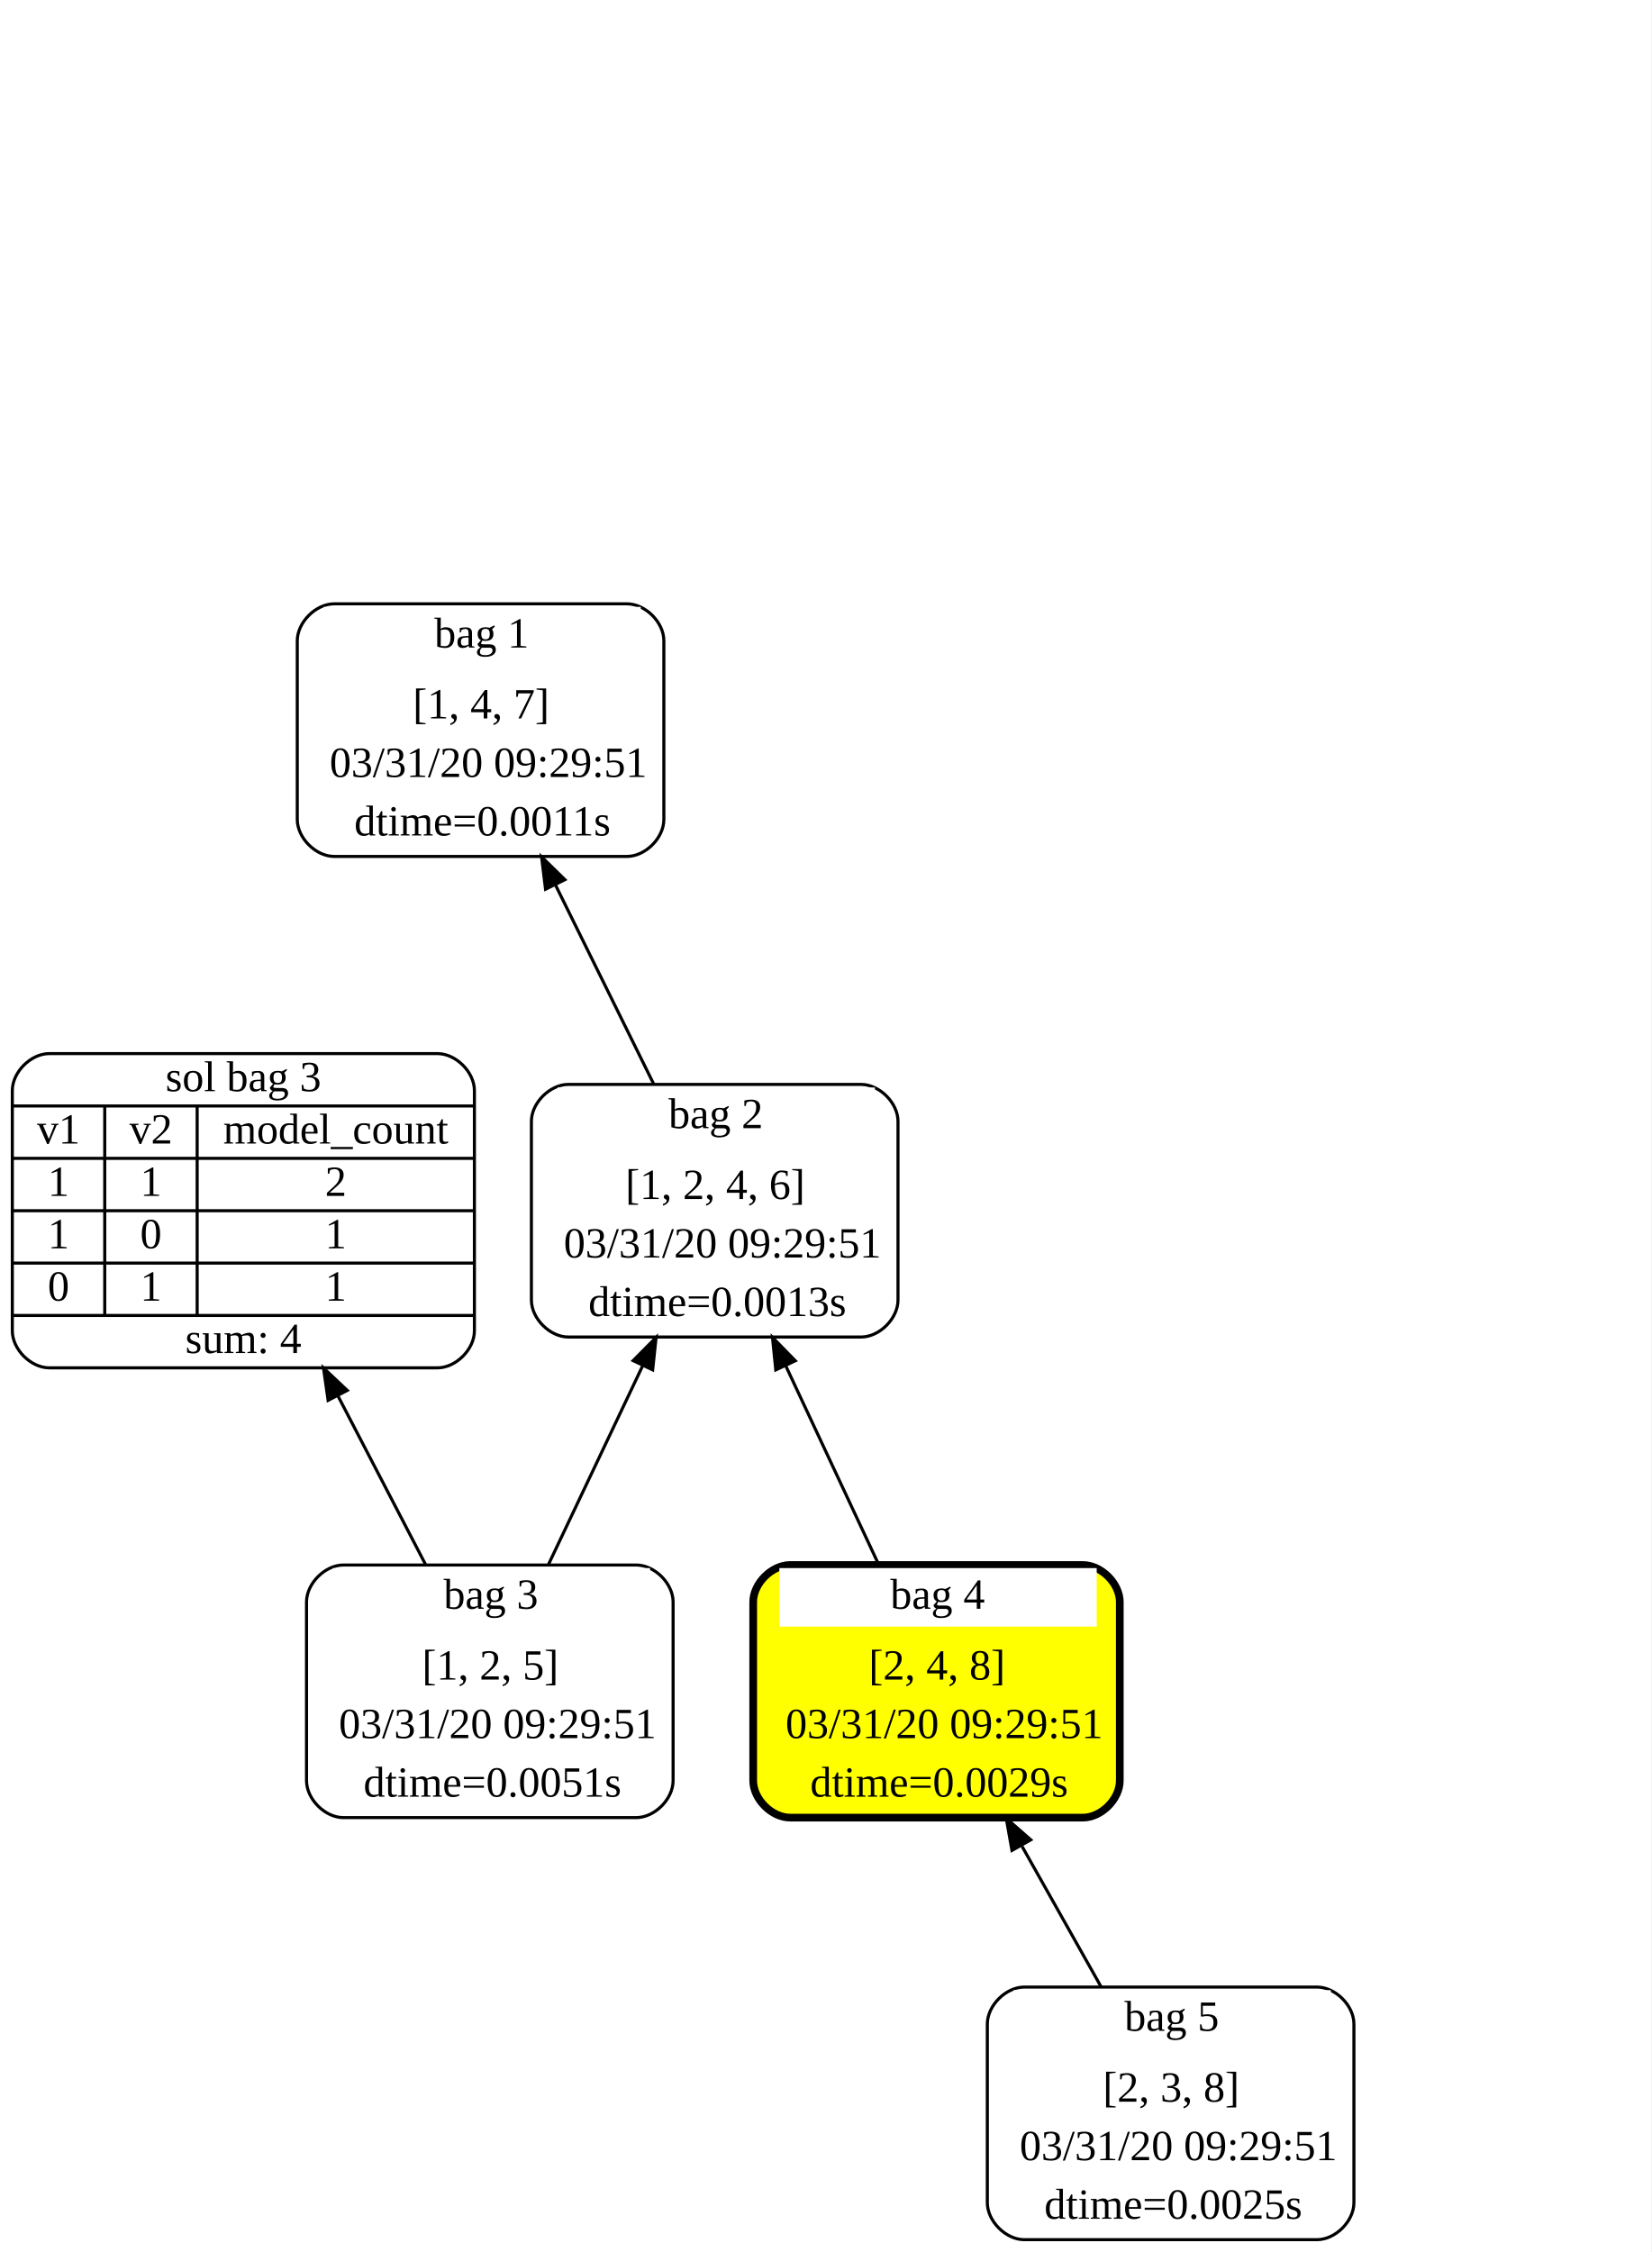
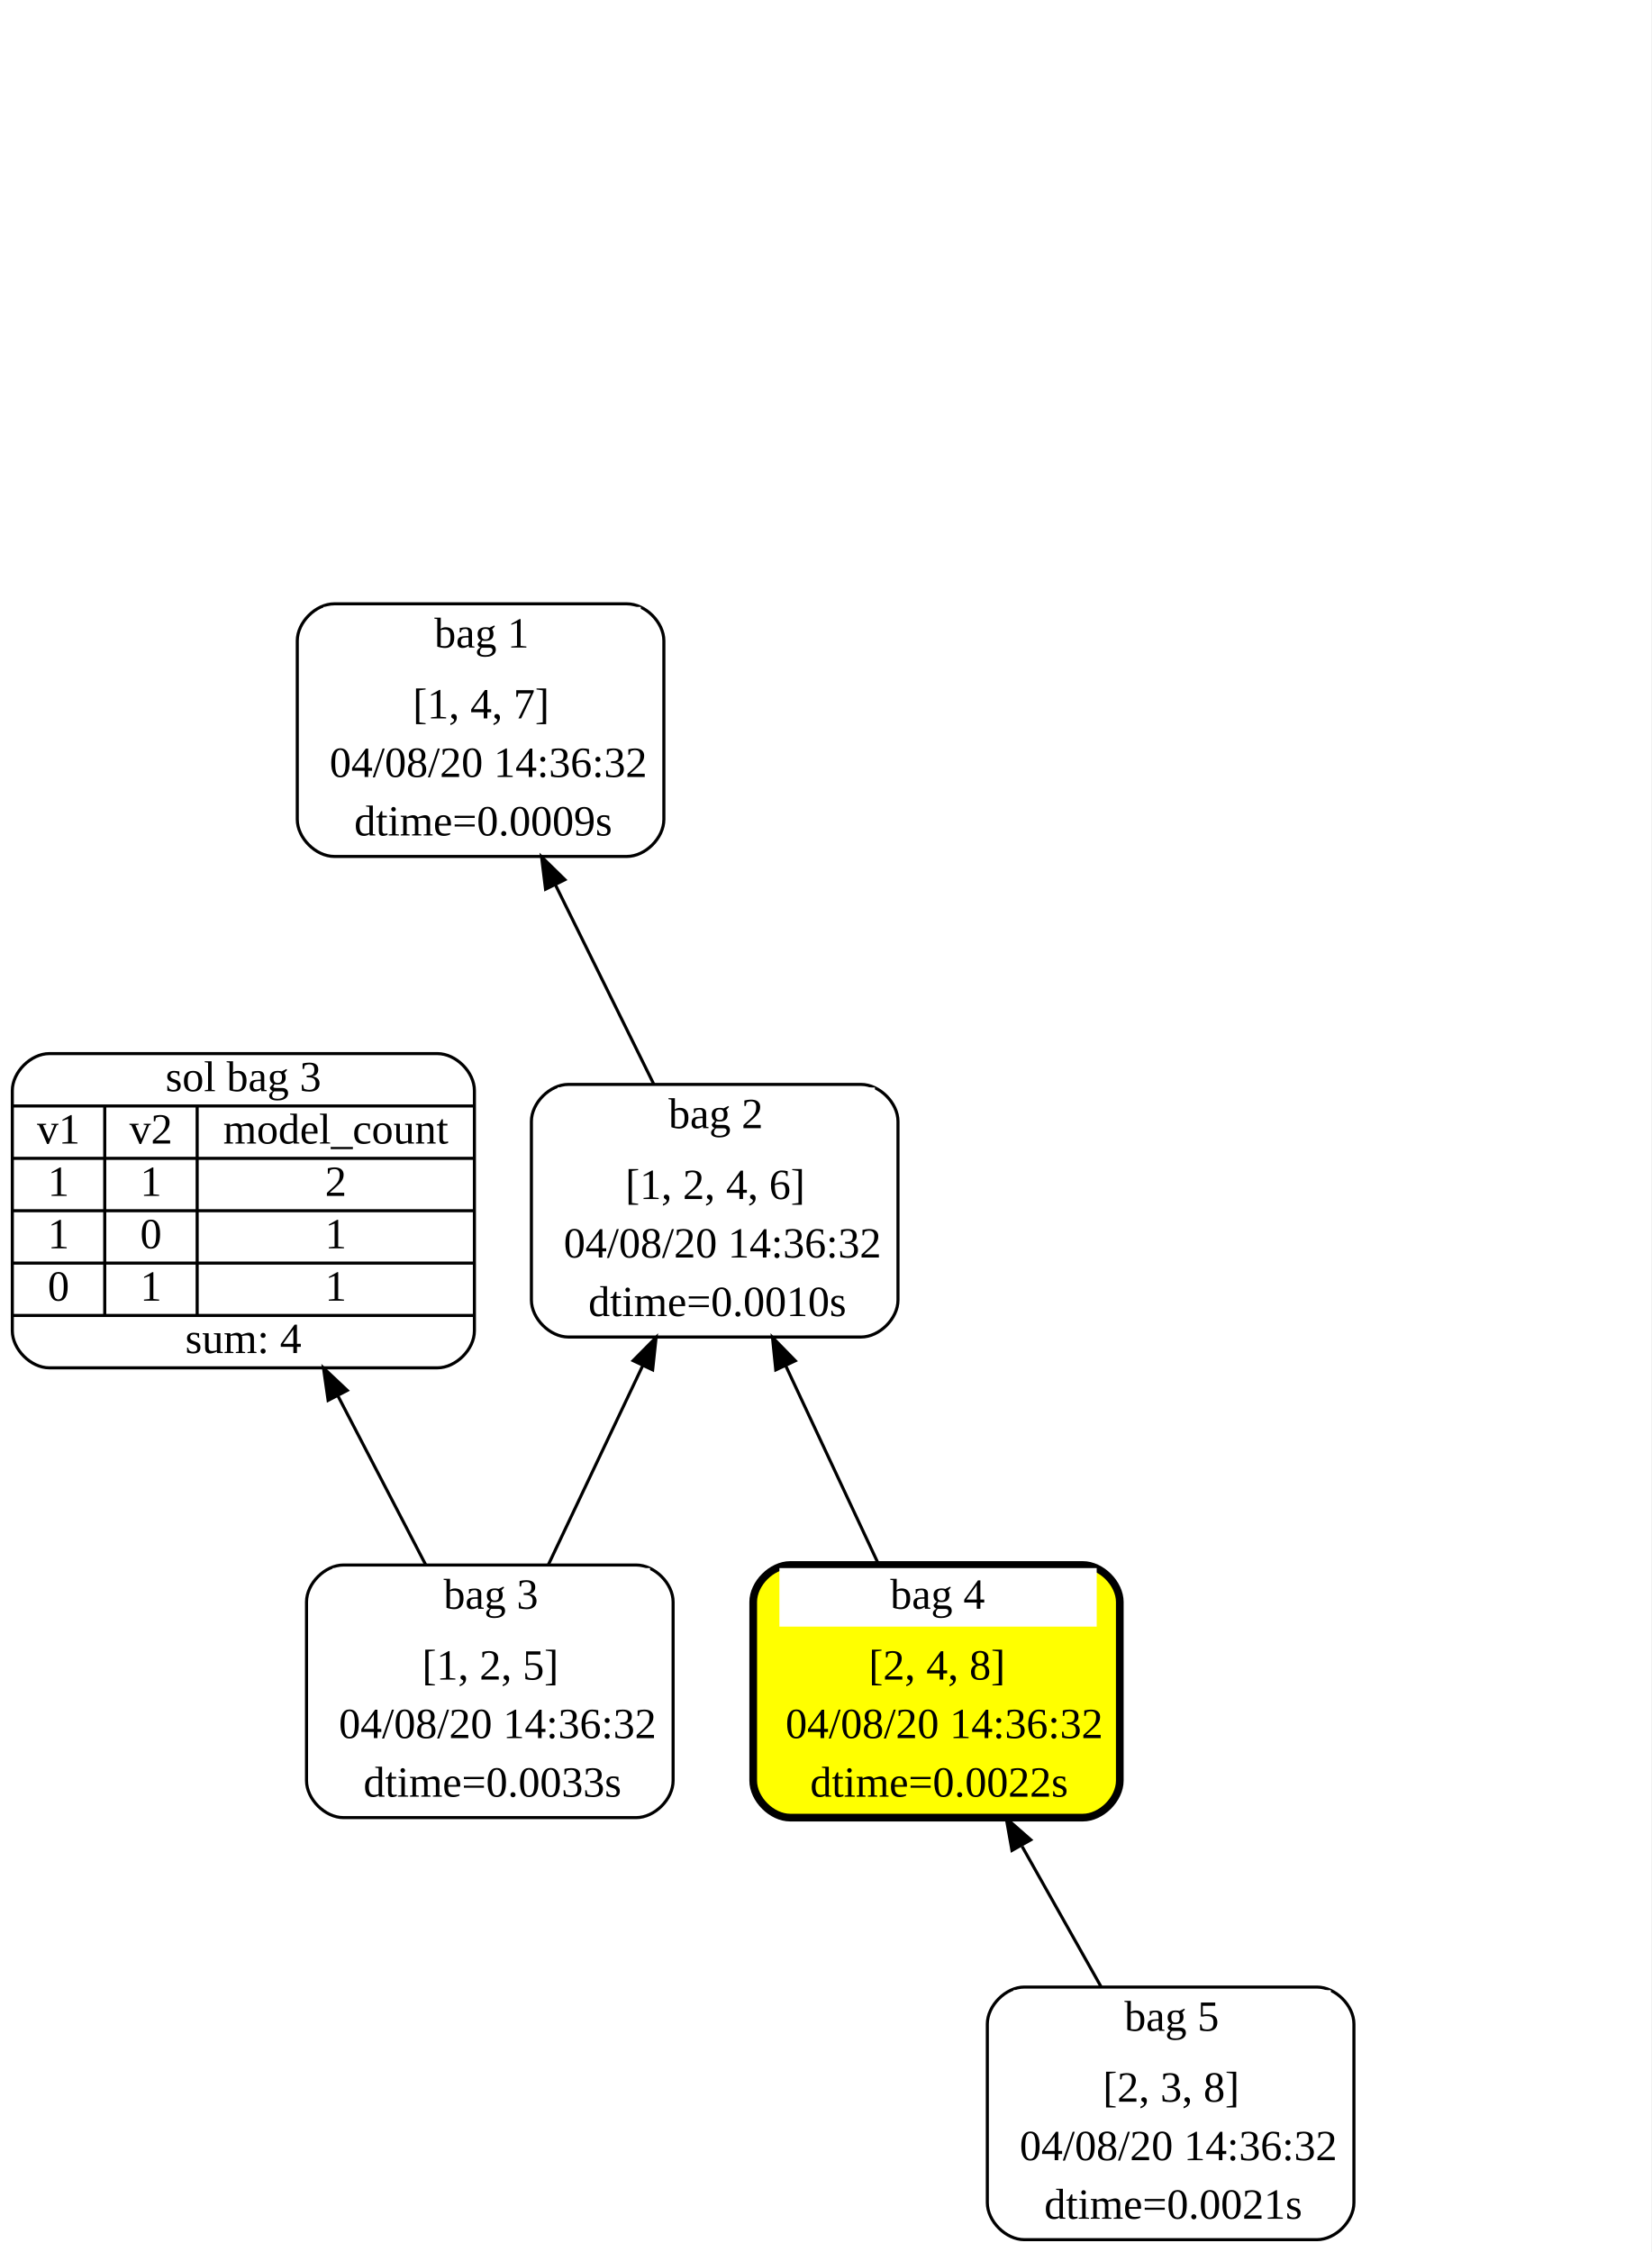
<svg xmlns="http://www.w3.org/2000/svg" width="536pt" height="731pt" viewBox="0.00 0.00 536.00 731.00">
  <g id="graph0" class="graph" transform="scale(1 1) rotate(0) translate(4 727)">
    <polygon fill="white" stroke="transparent" points="-4,4 -4,-727 532,-727 532,4 -4,4" />
    <g id="node1" class="node">
      <path fill="white" stroke="black" d="M199.5,-531C199.5,-531 104.5,-531 104.5,-531 98.5,-531 92.5,-525 92.5,-519 92.5,-519 92.5,-461 92.5,-461 92.5,-455 98.5,-449 104.5,-449 104.5,-449 199.5,-449 199.5,-449 205.5,-449 211.5,-455 211.5,-461 211.5,-461 211.5,-519 211.5,-519 211.5,-525 205.5,-531 199.5,-531" />
      <polygon fill="white" stroke="transparent" points="101,-511 101,-530 204,-530 204,-511 101,-511" />
      <text text-anchor="start" x="137" y="-516.8" font-family="Times New Roman,serif" font-size="14.00">bag 1</text>
      <text text-anchor="start" x="130" y="-493.8" font-family="Times New Roman,serif" font-size="14.00">[1, 4, 7]</text>
-       <text text-anchor="start" x="103" y="-474.8" font-family="Times New Roman,serif" font-size="14.00">03/31/20 09:29:51</text>
-       <text text-anchor="start" x="111" y="-455.8" font-family="Times New Roman,serif" font-size="14.00">dtime=0.0011s</text>
+       <text text-anchor="start" x="103" y="-474.8" font-family="Times New Roman,serif" font-size="14.00">04/08/20 14:36:32</text>
+       <text text-anchor="start" x="111" y="-455.8" font-family="Times New Roman,serif" font-size="14.00">dtime=0.0009s</text>
    </g>
    <g id="node2" class="node">
      <path fill="white" stroke="black" d="M275.5,-375C275.5,-375 180.5,-375 180.5,-375 174.5,-375 168.5,-369 168.5,-363 168.5,-363 168.5,-305 168.5,-305 168.5,-299 174.5,-293 180.5,-293 180.5,-293 275.5,-293 275.5,-293 281.5,-293 287.5,-299 287.5,-305 287.5,-305 287.5,-363 287.5,-363 287.5,-369 281.5,-375 275.5,-375" />
      <polygon fill="white" stroke="transparent" points="177,-355 177,-374 280,-374 280,-355 177,-355" />
      <text text-anchor="start" x="213" y="-360.8" font-family="Times New Roman,serif" font-size="14.00">bag 2</text>
      <text text-anchor="start" x="199" y="-337.8" font-family="Times New Roman,serif" font-size="14.00">[1, 2, 4, 6]</text>
-       <text text-anchor="start" x="179" y="-318.8" font-family="Times New Roman,serif" font-size="14.00">03/31/20 09:29:51</text>
-       <text text-anchor="start" x="187" y="-299.8" font-family="Times New Roman,serif" font-size="14.00">dtime=0.0013s</text>
+       <text text-anchor="start" x="179" y="-318.8" font-family="Times New Roman,serif" font-size="14.00">04/08/20 14:36:32</text>
+       <text text-anchor="start" x="187" y="-299.8" font-family="Times New Roman,serif" font-size="14.00">dtime=0.0010s</text>
    </g>
    <g id="edge1" class="edge">
      <path fill="none" stroke="black" d="M208.23,-375.06C198.46,-394.86 186.58,-418.92 176.27,-439.83" />
      <polygon fill="black" stroke="black" points="173.09,-438.36 171.8,-448.87 179.37,-441.46 173.09,-438.36" />
    </g>
    <g id="node3" class="node">
      <path fill="white" stroke="black" d="M202.5,-219C202.5,-219 107.5,-219 107.5,-219 101.5,-219 95.5,-213 95.5,-207 95.5,-207 95.5,-149 95.5,-149 95.5,-143 101.5,-137 107.5,-137 107.5,-137 202.5,-137 202.5,-137 208.5,-137 214.5,-143 214.5,-149 214.5,-149 214.5,-207 214.5,-207 214.5,-213 208.5,-219 202.5,-219" />
      <polygon fill="white" stroke="transparent" points="104,-199 104,-218 207,-218 207,-199 104,-199" />
      <text text-anchor="start" x="140" y="-204.8" font-family="Times New Roman,serif" font-size="14.00">bag 3</text>
      <text text-anchor="start" x="133" y="-181.8" font-family="Times New Roman,serif" font-size="14.00">[1, 2, 5]</text>
-       <text text-anchor="start" x="106" y="-162.8" font-family="Times New Roman,serif" font-size="14.00">03/31/20 09:29:51</text>
-       <text text-anchor="start" x="114" y="-143.8" font-family="Times New Roman,serif" font-size="14.00">dtime=0.0051s</text>
+       <text text-anchor="start" x="106" y="-162.8" font-family="Times New Roman,serif" font-size="14.00">04/08/20 14:36:32</text>
+       <text text-anchor="start" x="114" y="-143.8" font-family="Times New Roman,serif" font-size="14.00">dtime=0.0033s</text>
    </g>
    <g id="edge2" class="edge">
      <path fill="none" stroke="black" d="M173.99,-219.06C183.37,-238.86 194.78,-262.92 204.69,-283.83" />
      <polygon fill="black" stroke="black" points="201.53,-285.34 208.98,-292.87 207.86,-282.34 201.53,-285.34" />
    </g>
    <g id="node6" class="node">
      <path fill="white" stroke="black" d="M12,-283C12,-283 138,-283 138,-283 144,-283 150,-289 150,-295 150,-295 150,-373 150,-373 150,-379 144,-385 138,-385 138,-385 12,-385 12,-385 6,-385 0,-379 0,-373 0,-373 0,-295 0,-295 0,-289 6,-283 12,-283" />
      <text text-anchor="middle" x="75" y="-372.8" font-family="Times New Roman,serif" font-size="14.00">sol bag 3</text>
      <polyline fill="none" stroke="black" points="0,-368 150,-368 " />
      <text text-anchor="middle" x="15" y="-355.8" font-family="Times New Roman,serif" font-size="14.00">v1</text>
      <polyline fill="none" stroke="black" points="0,-351 30,-351 " />
      <text text-anchor="middle" x="15" y="-338.8" font-family="Times New Roman,serif" font-size="14.00">1</text>
      <polyline fill="none" stroke="black" points="0,-334 30,-334 " />
      <text text-anchor="middle" x="15" y="-321.8" font-family="Times New Roman,serif" font-size="14.00">1</text>
      <polyline fill="none" stroke="black" points="0,-317 30,-317 " />
      <text text-anchor="middle" x="15" y="-304.8" font-family="Times New Roman,serif" font-size="14.00">0</text>
      <polyline fill="none" stroke="black" points="30,-300 30,-368 " />
      <text text-anchor="middle" x="45" y="-355.8" font-family="Times New Roman,serif" font-size="14.00">v2</text>
      <polyline fill="none" stroke="black" points="30,-351 60,-351 " />
      <text text-anchor="middle" x="45" y="-338.8" font-family="Times New Roman,serif" font-size="14.00">1</text>
      <polyline fill="none" stroke="black" points="30,-334 60,-334 " />
      <text text-anchor="middle" x="45" y="-321.8" font-family="Times New Roman,serif" font-size="14.00">0</text>
      <polyline fill="none" stroke="black" points="30,-317 60,-317 " />
      <text text-anchor="middle" x="45" y="-304.8" font-family="Times New Roman,serif" font-size="14.00">1</text>
      <polyline fill="none" stroke="black" points="60,-300 60,-368 " />
      <text text-anchor="middle" x="105" y="-355.8" font-family="Times New Roman,serif" font-size="14.00">model_count</text>
      <polyline fill="none" stroke="black" points="60,-351 150,-351 " />
      <text text-anchor="middle" x="105" y="-338.8" font-family="Times New Roman,serif" font-size="14.00">2</text>
      <polyline fill="none" stroke="black" points="60,-334 150,-334 " />
      <text text-anchor="middle" x="105" y="-321.8" font-family="Times New Roman,serif" font-size="14.00">1</text>
      <polyline fill="none" stroke="black" points="60,-317 150,-317 " />
      <text text-anchor="middle" x="105" y="-304.8" font-family="Times New Roman,serif" font-size="14.00">1</text>
      <polyline fill="none" stroke="black" points="0,-300 150,-300 " />
      <text text-anchor="middle" x="75" y="-287.8" font-family="Times New Roman,serif" font-size="14.00">sum: 4</text>
    </g>
    <g id="edge5" class="edge">
      <path fill="none" stroke="black" d="M134.19,-219.06C125.48,-235.83 115.17,-255.67 105.62,-274.05" />
      <polygon fill="black" stroke="black" points="102.51,-272.45 101.01,-282.94 108.72,-275.68 102.51,-272.45" />
    </g>
    <g id="node4" class="node">
      <path fill="yellow" stroke="black" stroke-width="2.5" d="M347.5,-219C347.5,-219 252.5,-219 252.5,-219 246.5,-219 240.5,-213 240.5,-207 240.5,-207 240.5,-149 240.5,-149 240.5,-143 246.5,-137 252.5,-137 252.5,-137 347.5,-137 347.5,-137 353.5,-137 359.5,-143 359.5,-149 359.5,-149 359.5,-207 359.5,-207 359.5,-213 353.5,-219 347.5,-219" />
      <polygon fill="white" stroke="transparent" points="249,-199 249,-218 352,-218 352,-199 249,-199" />
      <text text-anchor="start" x="285" y="-204.8" font-family="Times New Roman,serif" font-size="14.00">bag 4</text>
      <text text-anchor="start" x="278" y="-181.8" font-family="Times New Roman,serif" font-size="14.00">[2, 4, 8]</text>
-       <text text-anchor="start" x="251" y="-162.8" font-family="Times New Roman,serif" font-size="14.00">03/31/20 09:29:51</text>
-       <text text-anchor="start" x="259" y="-143.8" font-family="Times New Roman,serif" font-size="14.00">dtime=0.0029s</text>
+       <text text-anchor="start" x="251" y="-162.8" font-family="Times New Roman,serif" font-size="14.00">04/08/20 14:36:32</text>
+       <text text-anchor="start" x="259" y="-143.8" font-family="Times New Roman,serif" font-size="14.00">dtime=0.0022s</text>
    </g>
    <g id="edge3" class="edge">
      <path fill="none" stroke="black" d="M281.27,-219.06C272.06,-238.77 260.87,-262.71 251.12,-283.54" />
      <polygon fill="black" stroke="black" points="247.83,-282.33 246.76,-292.87 254.17,-285.3 247.83,-282.33" />
    </g>
    <g id="node5" class="node">
      <path fill="white" stroke="black" d="M423.5,-82C423.5,-82 328.5,-82 328.5,-82 322.5,-82 316.5,-76 316.5,-70 316.5,-70 316.5,-12 316.5,-12 316.5,-6 322.5,0 328.5,0 328.5,0 423.5,0 423.5,0 429.5,0 435.5,-6 435.5,-12 435.5,-12 435.5,-70 435.5,-70 435.5,-76 429.5,-82 423.5,-82" />
      <polygon fill="white" stroke="transparent" points="325,-62 325,-81 428,-81 428,-62 325,-62" />
      <text text-anchor="start" x="361" y="-67.8" font-family="Times New Roman,serif" font-size="14.00">bag 5</text>
      <text text-anchor="start" x="354" y="-44.8" font-family="Times New Roman,serif" font-size="14.00">[2, 3, 8]</text>
-       <text text-anchor="start" x="327" y="-25.8" font-family="Times New Roman,serif" font-size="14.00">03/31/20 09:29:51</text>
-       <text text-anchor="start" x="335" y="-6.8" font-family="Times New Roman,serif" font-size="14.00">dtime=0.0025s</text>
+       <text text-anchor="start" x="327" y="-25.8" font-family="Times New Roman,serif" font-size="14.00">04/08/20 14:36:32</text>
+       <text text-anchor="start" x="335" y="-6.8" font-family="Times New Roman,serif" font-size="14.00">dtime=0.0021s</text>
    </g>
    <g id="edge4" class="edge">
      <path fill="none" stroke="black" d="M353.4,-82.14C345.36,-96.43 336.21,-112.69 327.78,-127.66" />
      <polygon fill="black" stroke="black" points="324.5,-126.35 322.64,-136.78 330.6,-129.79 324.5,-126.35" />
    </g>
  </g>
</svg>
